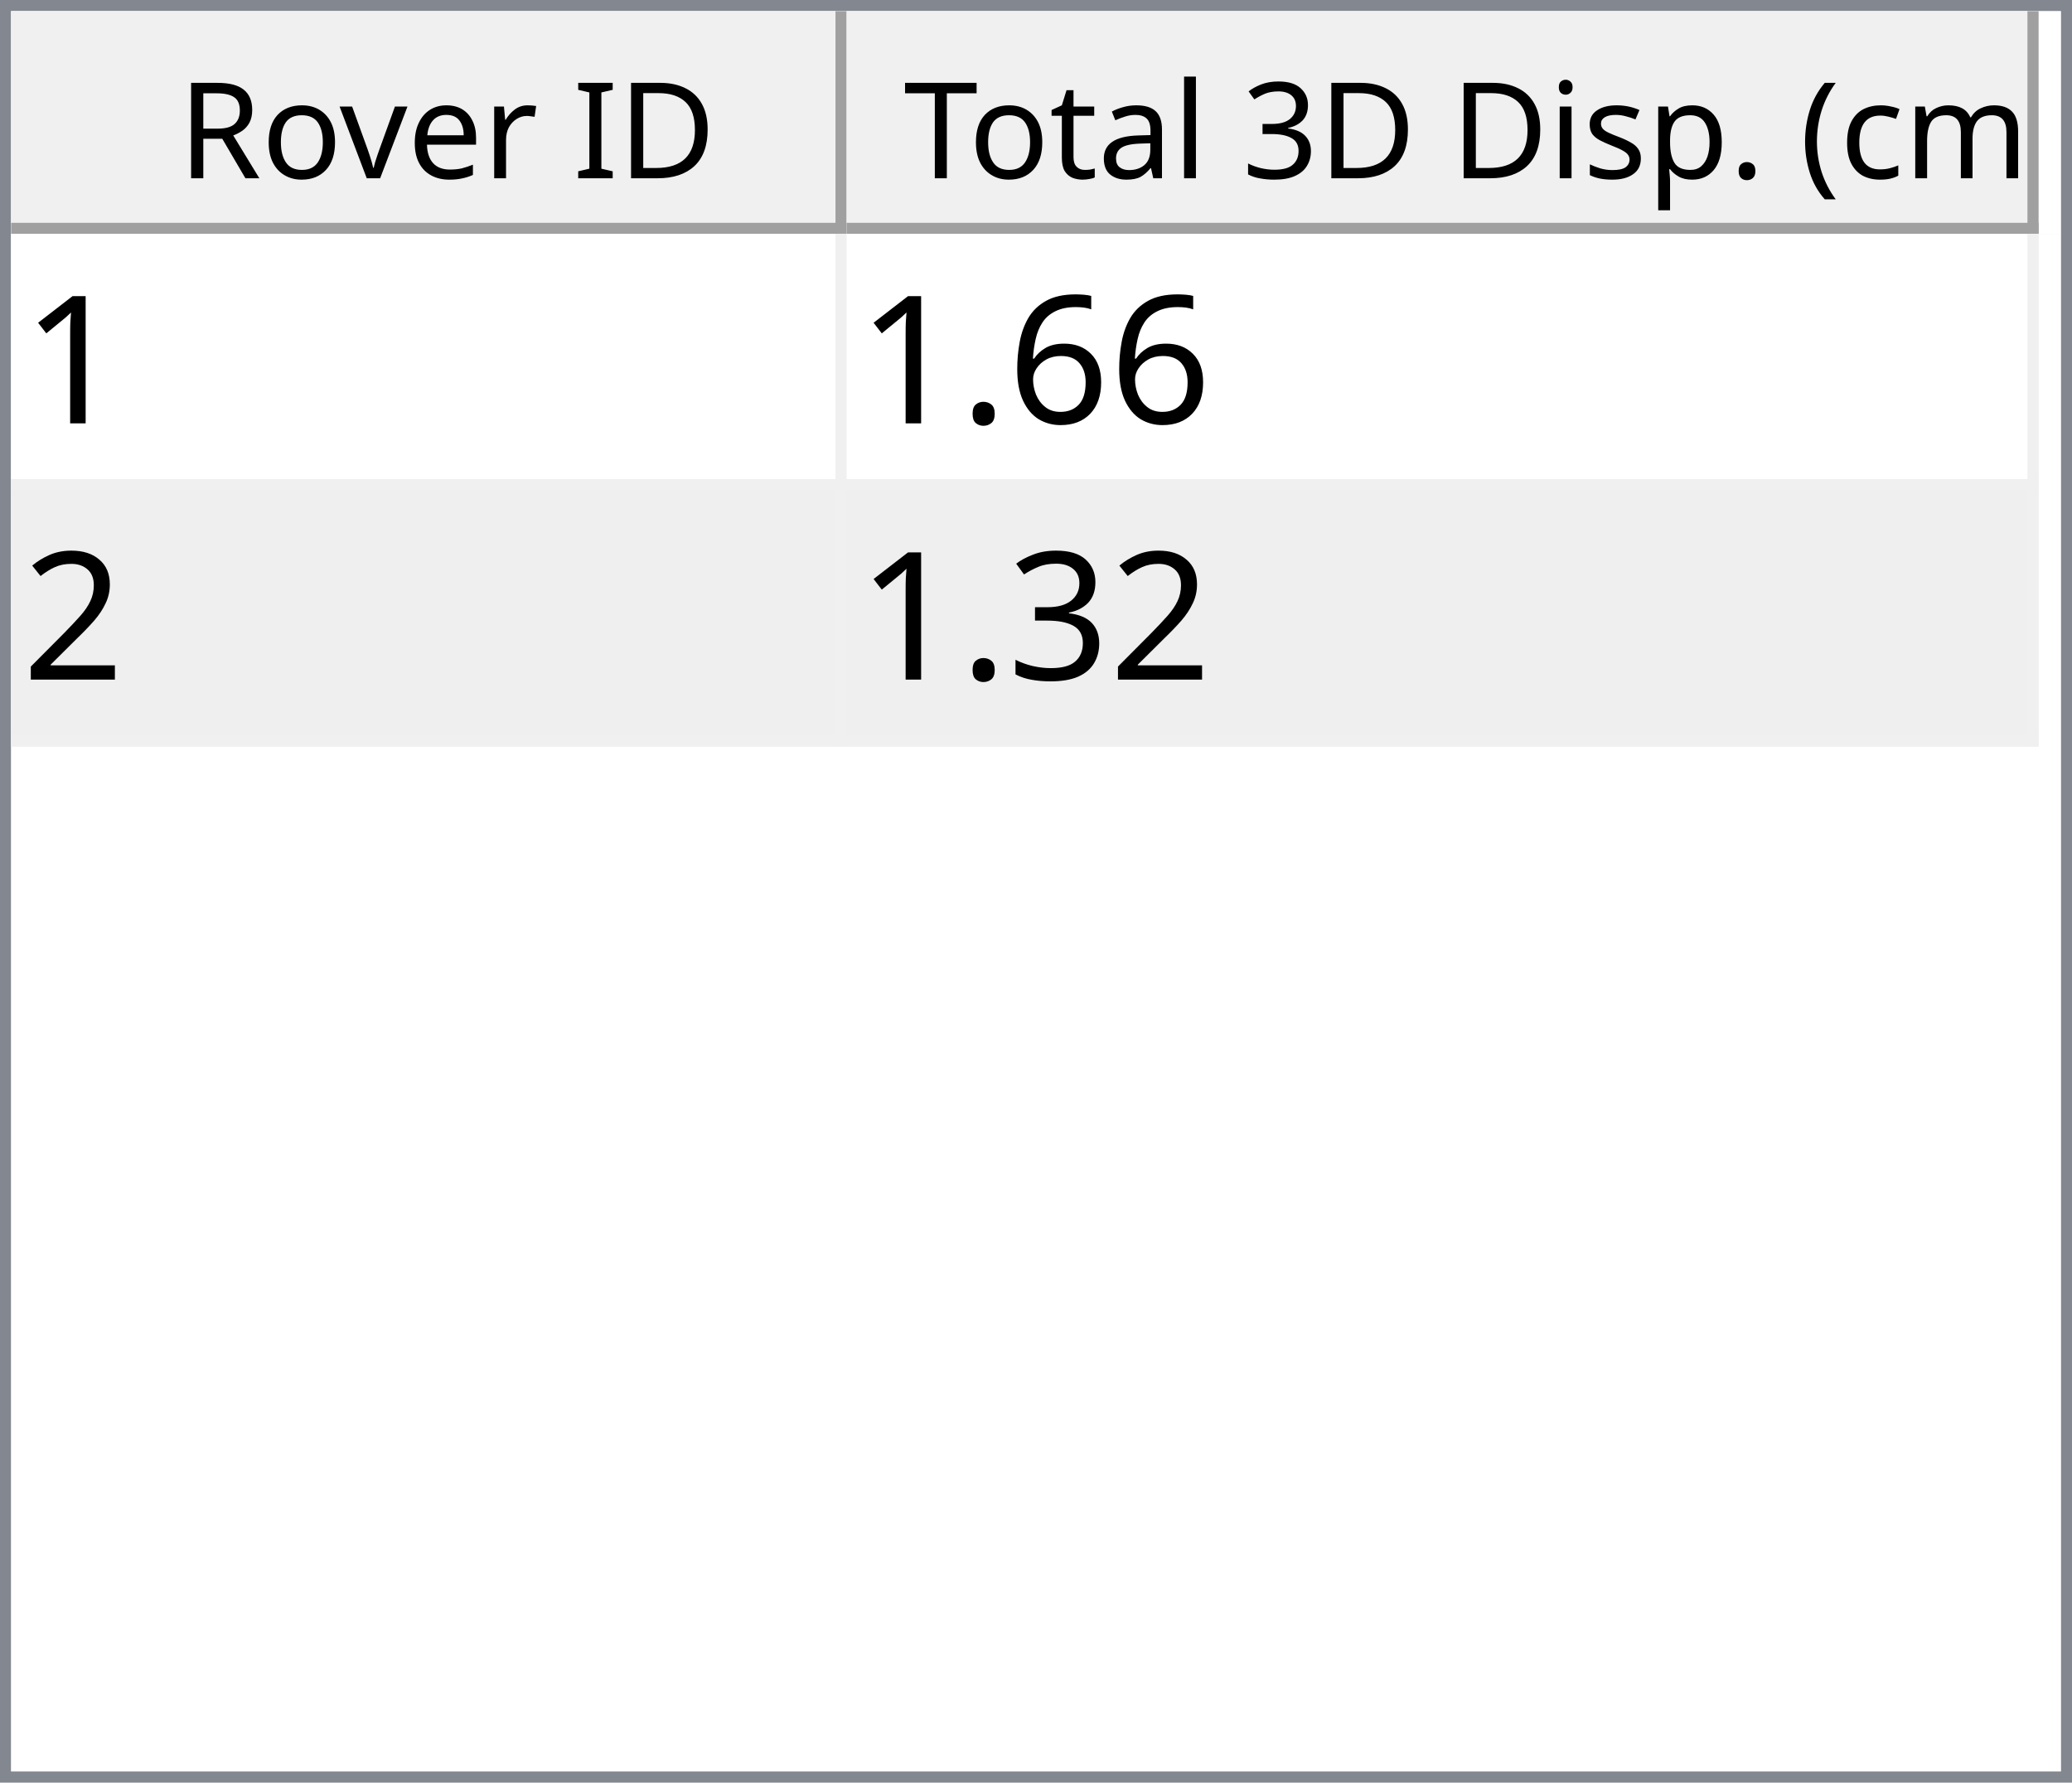
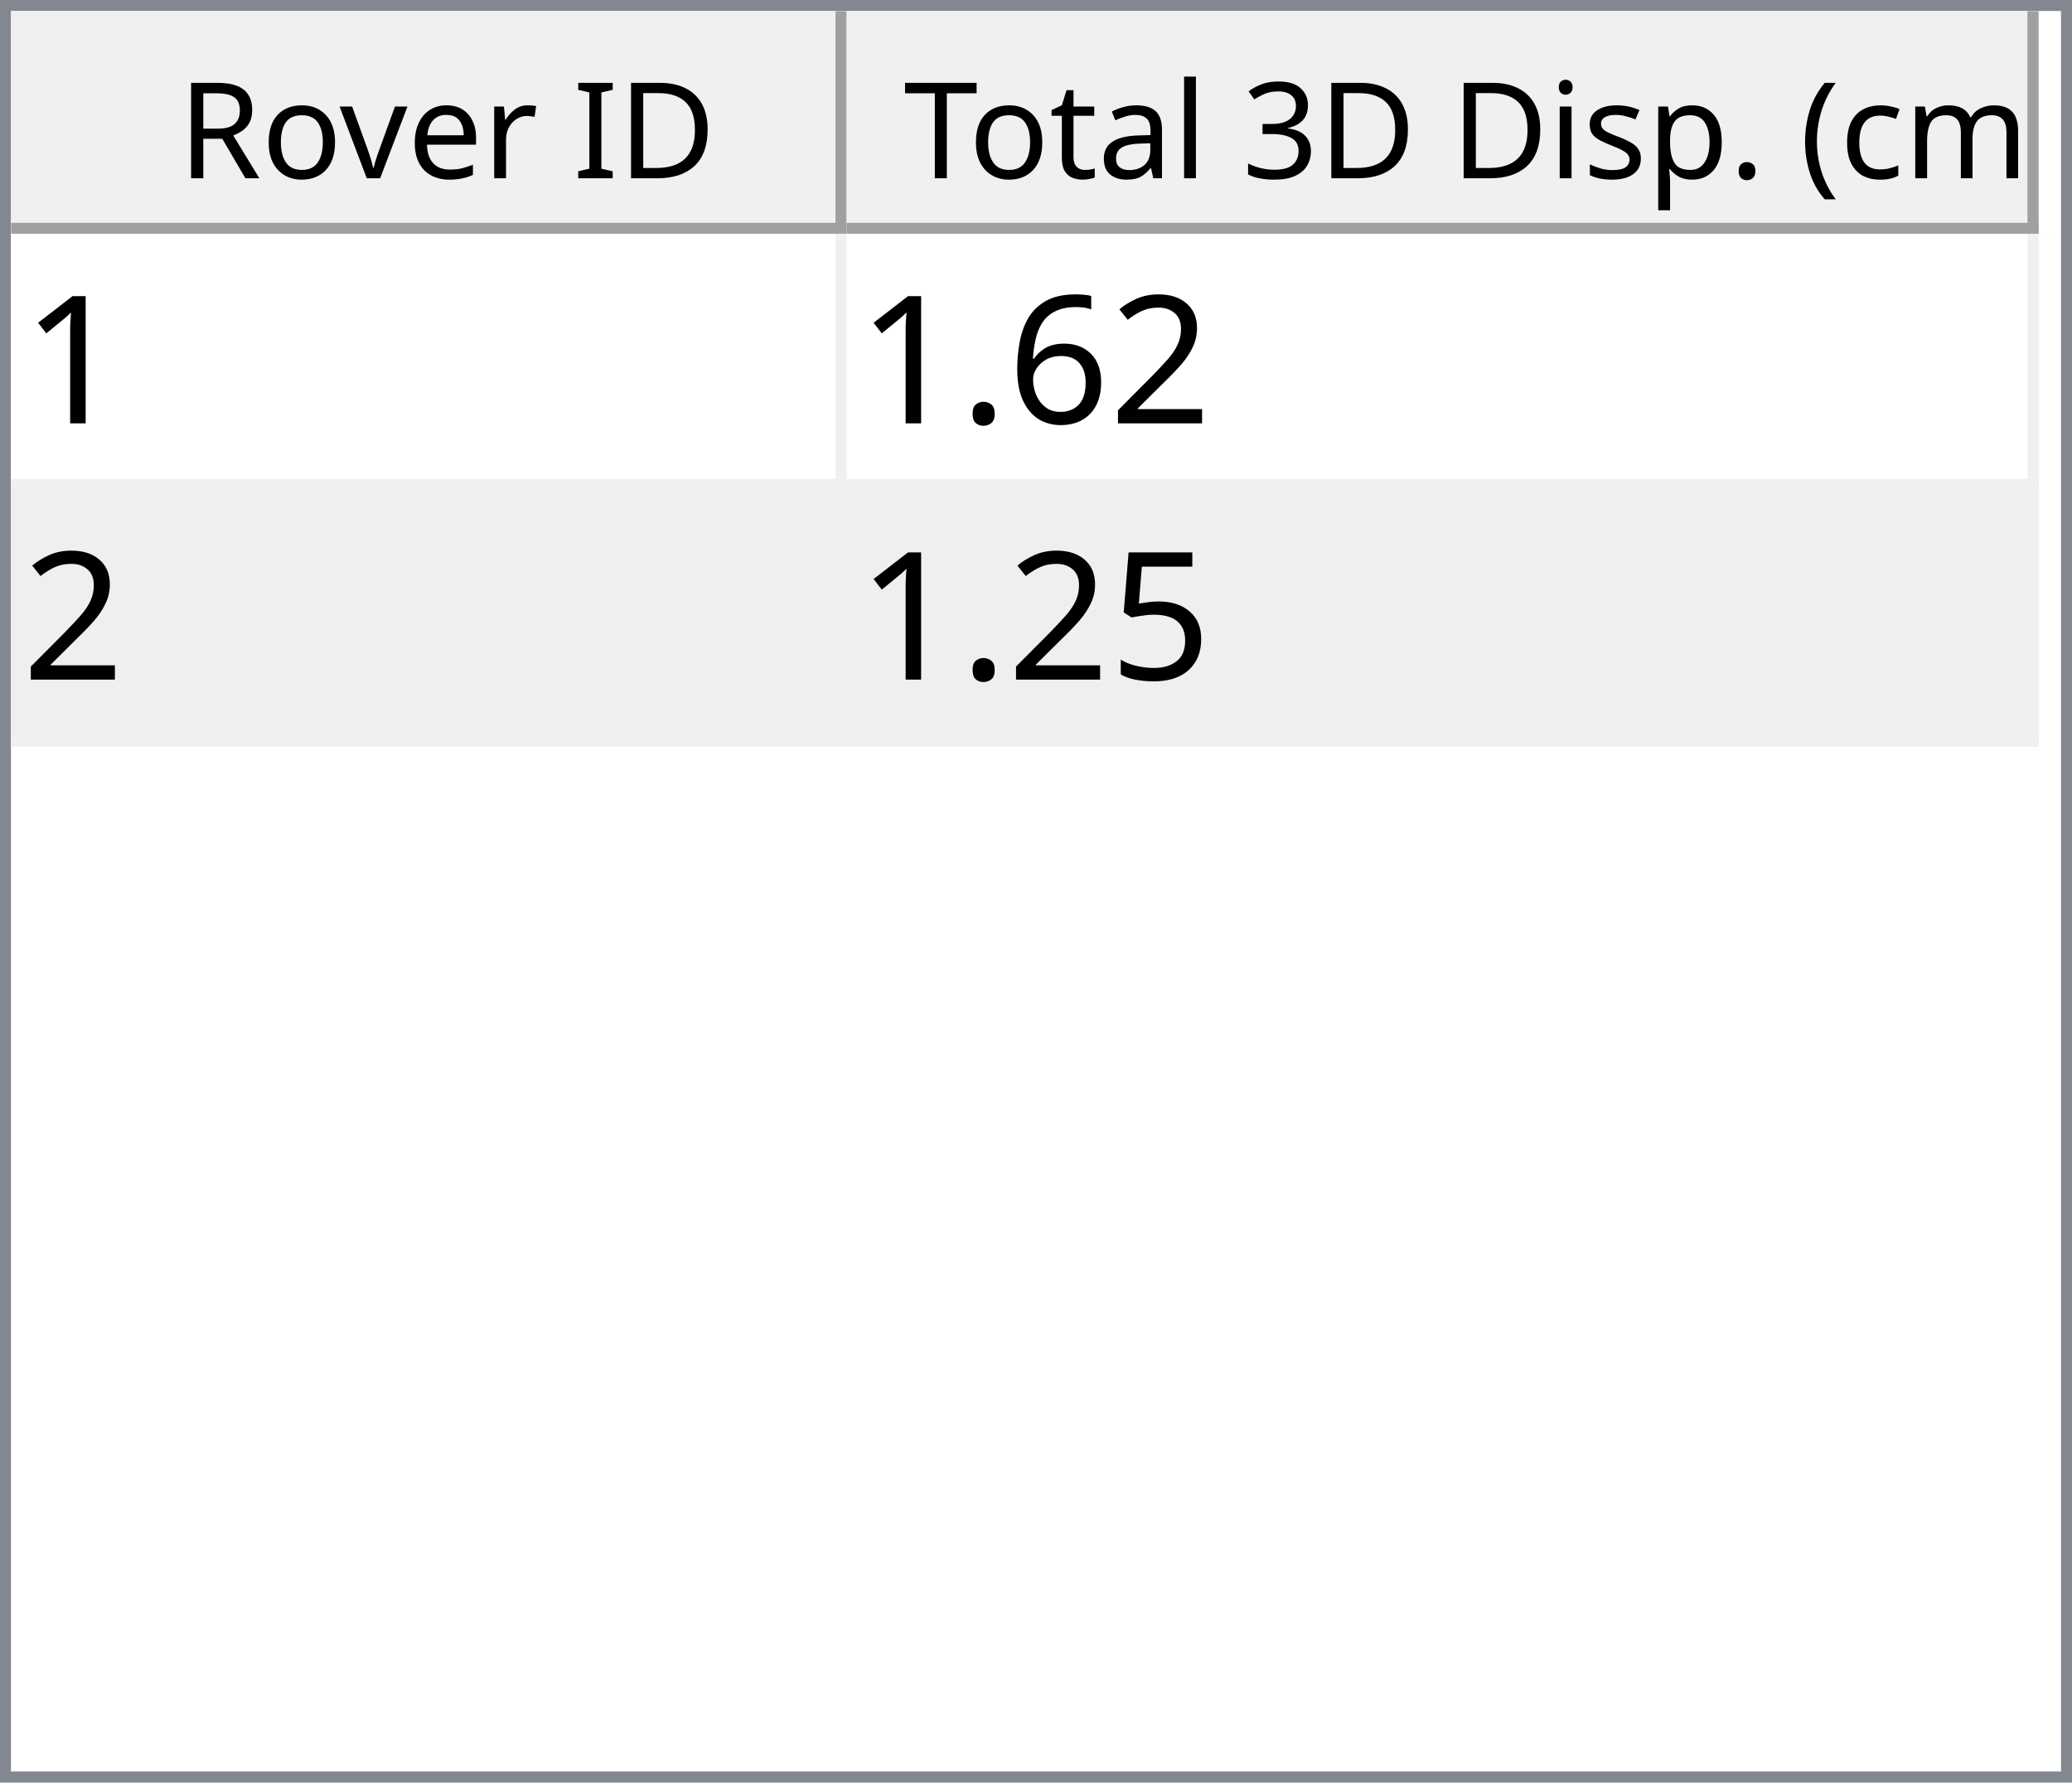
<svg xmlns="http://www.w3.org/2000/svg" style="fill-opacity:1; color-rendering:auto; color-interpolation:auto; text-rendering:auto; stroke:black; stroke-linecap:square; stroke-miterlimit:10; shape-rendering:auto; stroke-opacity:1; fill:black; stroke-dasharray:none; font-weight:normal; stroke-width:1; font-family:'Dialog'; font-style:normal; stroke-linejoin:miter; font-size:12px; stroke-dashoffset:0; image-rendering:auto;" width="186" height="160">
  <defs id="genericDefs" />
  <g>
    <defs id="defs1">
      <clipPath clipPathUnits="userSpaceOnUse" id="clipPath1">
        <path d="M0 0 L186 0 L186 160 L0 160 L0 0 Z" />
      </clipPath>
      <clipPath clipPathUnits="userSpaceOnUse" id="clipPath2">
        <path d="M0 0 L0 160 L186 160 L186 0 Z" />
      </clipPath>
      <clipPath clipPathUnits="userSpaceOnUse" id="clipPath3">
        <path d="M0 0 L0 20 L184 20 L184 0 Z" />
      </clipPath>
      <clipPath clipPathUnits="userSpaceOnUse" id="clipPath4">
        <path d="M0 0 L0 20 L75 20 L75 0 Z" />
      </clipPath>
      <clipPath clipPathUnits="userSpaceOnUse" id="clipPath5">
        <path d="M1 1 L1 19 L74 19 L74 1 Z" />
      </clipPath>
      <clipPath clipPathUnits="userSpaceOnUse" id="clipPath6">
        <path d="M0 0 L0 18 L73 18 L73 0 Z" />
      </clipPath>
      <clipPath clipPathUnits="userSpaceOnUse" id="clipPath7">
        <path d="M-0.5 -0.5 L-0.5 19.5 L74.5 19.5 L74.5 -0.5 Z" />
      </clipPath>
      <clipPath clipPathUnits="userSpaceOnUse" id="clipPath8">
        <path d="M0 0 L0 20 L107 20 L107 0 Z" />
      </clipPath>
      <clipPath clipPathUnits="userSpaceOnUse" id="clipPath9">
        <path d="M1 1 L1 19 L106 19 L106 1 Z" />
      </clipPath>
      <clipPath clipPathUnits="userSpaceOnUse" id="clipPath10">
        <path d="M0 0 L0 18 L105 18 L105 0 Z" />
      </clipPath>
      <clipPath clipPathUnits="userSpaceOnUse" id="clipPath11">
        <path d="M-0.5 -0.5 L-0.5 19.5 L106.5 19.5 L106.5 -0.5 Z" />
      </clipPath>
      <clipPath clipPathUnits="userSpaceOnUse" id="clipPath12">
        <path d="M0 0 L0 138 L184 138 L184 0 Z" />
      </clipPath>
      <clipPath clipPathUnits="userSpaceOnUse" id="clipPath13">
        <path d="M0 0 L0 46 L182 46 L182 0 Z" />
      </clipPath>
      <clipPath clipPathUnits="userSpaceOnUse" id="clipPath14">
        <path d="M-0.5 -0.5 L-0.5 45.5 L181.5 45.5 L181.5 -0.5 Z" />
      </clipPath>
      <clipPath clipPathUnits="userSpaceOnUse" id="clipPath15">
        <path d="M0 0 L0 22 L74 22 L74 0 Z" />
      </clipPath>
      <clipPath clipPathUnits="userSpaceOnUse" id="clipPath16">
        <path d="M0 0 L0 22 L106 22 L106 0 Z" />
      </clipPath>
      <font horiz-adv-x="64.551" id="font1">
        <font-face ascent="107.91" descent="25.098" units-per-em="100" style="font-style:normal; font-family:Segoe UI; font-weight:normal;" />
        <missing-glyph horiz-adv-x="64.551" d="M8.109 0 L8.109 68.266 L56.453 68.266 L56.453 0 L8.109 0 ZM15.328 7.234 L49.219 7.234 L49.219 61.031 L15.328 61.031 L15.328 7.234 Z" />
        <glyph unicode="D" horiz-adv-x="70.117" d="M9.188 0 L9.188 70.016 L28.516 70.016 Q65.531 70.016 65.531 35.891 Q65.531 19.672 55.25 9.836 Q44.969 0 27.734 0 L9.188 0 ZM17.391 62.594 L17.391 7.422 L27.828 7.422 Q41.609 7.422 49.273 14.797 Q56.938 22.172 56.938 35.688 Q56.938 62.594 28.328 62.594 L17.391 62.594 Z" />
        <glyph unicode="I" horiz-adv-x="26.611" d="M17.391 0 L9.188 0 L9.188 70.016 L17.391 70.016 L17.391 0 Z" />
        <glyph unicode=" " horiz-adv-x="27.393" d="" />
        <glyph unicode="r" horiz-adv-x="34.766" d="M34.188 41.891 Q32.078 43.5 28.125 43.5 Q23 43.5 19.555 38.672 Q16.109 33.844 16.109 25.484 L16.109 0 L8.109 0 L8.109 50 L16.109 50 L16.109 39.703 L16.312 39.703 Q18.016 44.969 21.531 47.922 Q25.047 50.875 29.391 50.875 Q32.516 50.875 34.188 50.203 L34.188 41.891 Z" />
        <glyph unicode="e" horiz-adv-x="52.295" d="M48.297 23 L12.984 23 Q13.188 14.656 17.484 10.109 Q21.781 5.562 29.297 5.562 Q37.75 5.562 44.828 11.141 L44.828 3.609 Q38.234 -1.172 27.391 -1.172 Q16.797 -1.172 10.742 5.641 Q4.688 12.453 4.688 24.812 Q4.688 36.469 11.305 43.82 Q17.922 51.172 27.734 51.172 Q37.547 51.172 42.922 44.828 Q48.297 38.484 48.297 27.203 L48.297 23 ZM40.094 29.781 Q40.047 36.719 36.75 40.578 Q33.453 44.438 27.594 44.438 Q21.922 44.438 17.969 40.383 Q14.016 36.328 13.094 29.781 L40.094 29.781 Z" />
        <glyph unicode="v" horiz-adv-x="47.9" d="M47.406 50 L27.484 0 L19.625 0 L0.688 50 L9.469 50 L22.172 13.672 Q23.578 9.672 23.922 6.688 L24.125 6.688 Q24.609 10.453 25.688 13.484 L38.969 50 L47.406 50 Z" />
        <glyph unicode="o" horiz-adv-x="58.594" d="M29 -1.172 Q17.922 -1.172 11.305 5.836 Q4.688 12.844 4.688 24.422 Q4.688 37.016 11.57 44.094 Q18.453 51.172 30.172 51.172 Q41.359 51.172 47.633 44.289 Q53.906 37.406 53.906 25.203 Q53.906 13.234 47.141 6.031 Q40.375 -1.172 29 -1.172 ZM29.594 44.438 Q21.875 44.438 17.383 39.188 Q12.891 33.938 12.891 24.703 Q12.891 15.828 17.43 10.695 Q21.969 5.562 29.594 5.562 Q37.359 5.562 41.531 10.594 Q45.703 15.625 45.703 24.906 Q45.703 34.281 41.531 39.359 Q37.359 44.438 29.594 44.438 Z" />
        <glyph unicode="R" horiz-adv-x="59.814" d="M59.375 0 L49.609 0 L37.891 19.625 Q36.281 22.359 34.766 24.289 Q33.25 26.219 31.664 27.438 Q30.078 28.656 28.25 29.219 Q26.422 29.781 24.125 29.781 L17.391 29.781 L17.391 0 L9.188 0 L9.188 70.016 L30.078 70.016 Q34.672 70.016 38.555 68.867 Q42.438 67.719 45.289 65.375 Q48.141 63.031 49.758 59.547 Q51.375 56.062 51.375 51.375 Q51.375 47.703 50.273 44.656 Q49.172 41.609 47.148 39.211 Q45.125 36.812 42.266 35.133 Q39.406 33.453 35.844 32.516 L35.844 32.328 Q37.594 31.547 38.891 30.547 Q40.188 29.547 41.359 28.18 Q42.531 26.812 43.68 25.078 Q44.828 23.344 46.234 21.047 L59.375 0 ZM17.391 62.594 L17.391 37.203 L28.516 37.203 Q31.594 37.203 34.203 38.133 Q36.812 39.062 38.719 40.797 Q40.625 42.531 41.703 45.047 Q42.781 47.562 42.781 50.688 Q42.781 56.297 39.141 59.445 Q35.5 62.594 28.609 62.594 L17.391 62.594 Z" />
        <glyph unicode=")" horiz-adv-x="30.176" d="M8.297 -15.922 L1.172 -15.922 Q16.406 2.344 16.406 26.812 Q16.406 51.469 1.078 70.016 L8.297 70.016 Q23.531 52.156 23.531 26.703 Q23.531 1.375 8.297 -15.922 Z" />
        <glyph unicode="m" horiz-adv-x="86.133" d="M79.109 0 L71.094 0 L71.094 28.719 Q71.094 37.016 68.531 40.727 Q65.969 44.438 59.906 44.438 Q54.781 44.438 51.195 39.75 Q47.609 35.062 47.609 28.516 L47.609 0 L39.594 0 L39.594 29.688 Q39.594 44.438 28.219 44.438 Q22.953 44.438 19.531 40.016 Q16.109 35.594 16.109 28.516 L16.109 0 L8.109 0 L8.109 50 L16.109 50 L16.109 42.094 L16.312 42.094 Q21.625 51.172 31.844 51.172 Q36.969 51.172 40.773 48.312 Q44.578 45.453 46 40.828 Q51.562 51.172 62.594 51.172 Q79.109 51.172 79.109 30.812 L79.109 0 Z" />
        <glyph unicode="c" horiz-adv-x="46.191" d="M42.188 2.297 Q36.422 -1.172 28.516 -1.172 Q17.828 -1.172 11.258 5.789 Q4.688 12.75 4.688 23.828 Q4.688 36.188 11.766 43.68 Q18.844 51.172 30.672 51.172 Q37.25 51.172 42.281 48.734 L42.281 40.531 Q36.719 44.438 30.375 44.438 Q22.703 44.438 17.797 38.945 Q12.891 33.453 12.891 24.516 Q12.891 15.719 17.508 10.641 Q22.125 5.562 29.891 5.562 Q36.422 5.562 42.188 9.906 L42.188 2.297 Z" />
        <glyph unicode="(" horiz-adv-x="30.176" d="M29.109 -15.922 L21.969 -15.922 Q6.844 1.375 6.844 26.703 Q6.844 52.156 21.969 70.016 L29.203 70.016 Q13.875 51.469 13.875 26.812 Q13.875 2.344 29.109 -15.922 Z" />
        <glyph unicode="." horiz-adv-x="21.68" d="M10.891 -1.078 Q8.641 -1.078 7.055 0.539 Q5.469 2.156 5.469 4.391 Q5.469 6.641 7.055 8.273 Q8.641 9.906 10.891 9.906 Q13.188 9.906 14.797 8.273 Q16.406 6.641 16.406 4.391 Q16.406 2.156 14.797 0.539 Q13.188 -1.078 10.891 -1.078 Z" />
        <glyph unicode="p" horiz-adv-x="58.789" d="M16.312 7.234 L16.109 7.234 L16.109 -23 L8.109 -23 L8.109 50 L16.109 50 L16.109 41.219 L16.312 41.219 Q22.219 51.172 33.594 51.172 Q43.266 51.172 48.688 44.461 Q54.109 37.75 54.109 26.469 Q54.109 13.922 48 6.375 Q41.891 -1.172 31.297 -1.172 Q21.578 -1.172 16.312 7.234 ZM16.109 27.391 L16.109 20.406 Q16.109 14.203 20.141 9.883 Q24.172 5.562 30.375 5.562 Q37.641 5.562 41.773 11.133 Q45.906 16.703 45.906 26.609 Q45.906 34.969 42.047 39.703 Q38.188 44.438 31.594 44.438 Q24.609 44.438 20.359 39.578 Q16.109 34.719 16.109 27.391 Z" />
        <glyph unicode="s" horiz-adv-x="42.432" d="M5.078 1.812 L5.078 10.406 Q11.625 5.562 19.484 5.562 Q30.031 5.562 30.031 12.594 Q30.031 14.594 29.125 15.992 Q28.219 17.391 26.68 18.461 Q25.141 19.531 23.07 20.383 Q21 21.234 18.609 22.172 Q15.281 23.484 12.766 24.828 Q10.25 26.172 8.57 27.859 Q6.891 29.547 6.031 31.695 Q5.172 33.844 5.172 36.719 Q5.172 40.234 6.789 42.945 Q8.406 45.656 11.086 47.484 Q13.766 49.312 17.211 50.242 Q20.656 51.172 24.312 51.172 Q30.812 51.172 35.938 48.922 L35.938 40.828 Q30.422 44.438 23.25 44.438 Q21 44.438 19.195 43.922 Q17.391 43.406 16.094 42.477 Q14.797 41.547 14.086 40.258 Q13.375 38.969 13.375 37.406 Q13.375 35.453 14.086 34.133 Q14.797 32.812 16.164 31.789 Q17.531 30.766 19.484 29.938 Q21.438 29.109 23.922 28.125 Q27.25 26.859 29.883 25.516 Q32.516 24.172 34.375 22.484 Q36.234 20.797 37.234 18.602 Q38.234 16.406 38.234 13.375 Q38.234 9.672 36.602 6.938 Q34.969 4.203 32.234 2.398 Q29.5 0.594 25.93 -0.289 Q22.359 -1.172 18.453 -1.172 Q10.75 -1.172 5.078 1.812 Z" />
        <glyph unicode="i" horiz-adv-x="24.219" d="M12.203 62.703 Q10.062 62.703 8.547 64.164 Q7.031 65.625 7.031 67.875 Q7.031 70.125 8.547 71.609 Q10.062 73.094 12.203 73.094 Q14.406 73.094 15.945 71.609 Q17.484 70.125 17.484 67.875 Q17.484 65.719 15.945 64.211 Q14.406 62.703 12.203 62.703 ZM16.109 0 L8.109 0 L8.109 50 L16.109 50 L16.109 0 Z" />
        <glyph unicode="3" horiz-adv-x="53.906" d="M46.531 19.828 Q46.531 15.094 44.75 11.211 Q42.969 7.328 39.719 4.57 Q36.469 1.812 31.93 0.297 Q27.391 -1.219 21.922 -1.219 Q11.922 -1.219 6 2.594 L6 11.188 Q13.094 5.609 22.219 5.609 Q25.875 5.609 28.828 6.539 Q31.781 7.469 33.906 9.227 Q36.031 10.984 37.18 13.477 Q38.328 15.969 38.328 19.094 Q38.328 32.812 18.797 32.812 L12.984 32.812 L12.984 39.594 L18.5 39.594 Q35.797 39.594 35.797 52.484 Q35.797 64.406 22.609 64.406 Q15.188 64.406 8.688 59.422 L8.688 67.188 Q15.375 71.188 24.609 71.188 Q29 71.188 32.57 69.969 Q36.141 68.75 38.68 66.555 Q41.219 64.359 42.609 61.281 Q44 58.203 44 54.5 Q44 40.672 30.031 36.719 L30.031 36.531 Q33.594 36.141 36.625 34.797 Q39.656 33.453 41.852 31.305 Q44.047 29.156 45.289 26.25 Q46.531 23.344 46.531 19.828 Z" />
        <glyph unicode="l" horiz-adv-x="24.219" d="M16.109 0 L8.109 0 L8.109 74.031 L16.109 74.031 L16.109 0 Z" />
        <glyph unicode="a" horiz-adv-x="50.879" d="M43.891 0 L35.891 0 L35.891 7.812 L35.688 7.812 Q30.469 -1.172 20.312 -1.172 Q12.844 -1.172 8.617 2.781 Q4.391 6.734 4.391 13.281 Q4.391 27.297 20.906 29.594 L35.891 31.688 Q35.891 44.438 25.594 44.438 Q16.547 44.438 9.281 38.281 L9.281 46.484 Q16.656 51.172 26.266 51.172 Q43.891 51.172 43.891 32.516 L43.891 0 ZM35.891 25.297 L23.828 23.641 Q18.266 22.859 15.43 20.875 Q12.594 18.891 12.594 13.875 Q12.594 10.203 15.211 7.883 Q17.828 5.562 22.172 5.562 Q28.125 5.562 32.008 9.742 Q35.891 13.922 35.891 20.312 L35.891 25.297 Z" />
        <glyph unicode="t" horiz-adv-x="33.887" d="M31.297 0.484 Q28.469 -1.078 23.828 -1.078 Q10.688 -1.078 10.688 13.578 L10.688 43.172 L2.094 43.172 L2.094 50 L10.688 50 L10.688 62.203 L18.703 64.797 L18.703 50 L31.297 50 L31.297 43.172 L18.703 43.172 L18.703 14.984 Q18.703 9.969 20.414 7.82 Q22.125 5.672 26.078 5.672 Q29.109 5.672 31.297 7.328 L31.297 0.484 Z" />
        <glyph unicode="T" horiz-adv-x="52.393" d="M50.594 62.594 L30.375 62.594 L30.375 0 L22.172 0 L22.172 62.594 L2 62.594 L2 70.016 L50.594 70.016 L50.594 62.594 Z" />
      </font>
      <font horiz-adv-x="75.0" id="font2">
        <font-face ascent="100.537" descent="21.973" units-per-em="100" style="font-style:normal; font-family:sans-serif; font-weight:normal;" />
        <missing-glyph horiz-adv-x="75.0" d="M12.5 0 L12.5 62.5 L62.5 62.5 L62.5 0 L12.5 0 ZM14.062 1.562 L60.938 1.562 L60.938 60.938 L14.062 60.938 L14.062 1.562 Z" />
        <glyph unicode="1" horiz-adv-x="55.615" d="M37.25 0 L28.469 0 L28.469 56 Q25.297 52.984 20.141 49.953 Q14.984 46.922 10.891 45.406 L10.891 53.906 Q18.266 57.375 23.781 62.305 Q29.297 67.234 31.594 71.875 L37.25 71.875 L37.25 0 Z" />
+         <glyph unicode="2" horiz-adv-x="55.615" d="M50.344 8.453 L50.344 0 L3.031 0 Q2.938 3.172 4.047 6.109 Q5.859 10.938 9.836 15.625 Q13.812 20.312 21.344 26.469 Q33.016 36.031 37.117 41.625 Q41.219 47.219 41.219 52.203 Q41.219 57.422 37.477 61.008 Q33.734 64.594 27.734 64.594 Q21.391 64.594 17.578 60.789 Q13.766 56.984 13.719 50.25 L4.688 51.172 Q5.609 61.281 11.664 66.578 Q17.719 71.875 27.938 71.875 Q38.234 71.875 44.242 66.164 Q50.25 60.453 50.25 52 Q50.25 47.703 48.492 43.555 Q46.734 39.406 42.656 34.812 Q38.578 30.219 29.109 22.219 Q21.188 15.578 18.945 13.211 Q16.703 10.844 15.234 8.453 L50.344 8.453 Z" />
        <glyph unicode="6" horiz-adv-x="55.615" d="M49.75 54.047 L41.016 53.375 Q39.844 58.547 37.703 60.891 Q34.125 64.656 28.906 64.656 Q24.703 64.656 21.531 62.312 Q17.391 59.281 14.992 53.469 Q12.594 47.656 12.5 36.922 Q15.672 41.75 20.266 44.094 Q24.859 46.438 29.891 46.438 Q38.672 46.438 44.852 39.969 Q51.031 33.5 51.031 23.25 Q51.031 16.5 48.125 10.719 Q45.219 4.938 40.141 1.859 Q35.062 -1.219 28.609 -1.219 Q17.625 -1.219 10.695 6.859 Q3.766 14.938 3.766 33.5 Q3.766 54.25 11.422 63.672 Q18.109 71.875 29.438 71.875 Q37.891 71.875 43.289 67.141 Q48.688 62.406 49.75 54.047 ZM13.875 23.188 Q13.875 18.656 15.797 14.508 Q17.719 10.359 21.188 8.18 Q24.656 6 28.469 6 Q34.031 6 38.039 10.492 Q42.047 14.984 42.047 22.703 Q42.047 30.125 38.086 34.398 Q34.125 38.672 28.125 38.672 Q22.172 38.672 18.023 34.398 Q13.875 30.125 13.875 23.188 Z" />
        <glyph unicode="." horiz-adv-x="27.783" d="M9.078 0 L9.078 10.016 L19.094 10.016 L19.094 0 L9.078 0 Z" />
-         <glyph unicode="2" horiz-adv-x="55.615" d="M50.344 8.453 L50.344 0 L3.031 0 Q2.938 3.172 4.047 6.109 Q5.859 10.938 9.836 15.625 Q13.812 20.312 21.344 26.469 Q33.016 36.031 37.117 41.625 Q41.219 47.219 41.219 52.203 Q41.219 57.422 37.477 61.008 Q33.734 64.594 27.734 64.594 Q21.391 64.594 17.578 60.789 Q13.766 56.984 13.719 50.25 L4.688 51.172 Q5.609 61.281 11.664 66.578 Q17.719 71.875 27.938 71.875 Q38.234 71.875 44.242 66.164 Q50.25 60.453 50.25 52 Q50.25 47.703 48.492 43.555 Q46.734 39.406 42.656 34.812 Q38.578 30.219 29.109 22.219 Q21.188 15.578 18.945 13.211 Q16.703 10.844 15.234 8.453 L50.344 8.453 Z" />
-         <glyph unicode="3" horiz-adv-x="55.615" d="M4.203 18.891 L12.984 20.062 Q14.5 12.594 18.141 9.297 Q21.781 6 27 6 Q33.203 6 37.477 10.297 Q41.75 14.594 41.75 20.953 Q41.75 27 37.797 30.93 Q33.844 34.859 27.734 34.859 Q25.25 34.859 21.531 33.891 L22.516 41.609 Q23.391 41.5 23.922 41.5 Q29.547 41.5 34.039 44.43 Q38.531 47.359 38.531 53.469 Q38.531 58.297 35.258 61.477 Q31.984 64.656 26.812 64.656 Q21.688 64.656 18.266 61.43 Q14.844 58.203 13.875 51.766 L5.078 53.328 Q6.688 62.156 12.398 67.016 Q18.109 71.875 26.609 71.875 Q32.469 71.875 37.398 69.359 Q42.328 66.844 44.945 62.5 Q47.562 58.156 47.562 53.266 Q47.562 48.641 45.07 44.828 Q42.578 41.016 37.703 38.766 Q44.047 37.312 47.562 32.695 Q51.078 28.078 51.078 21.141 Q51.078 11.766 44.242 5.25 Q37.406 -1.266 26.953 -1.266 Q17.531 -1.266 11.305 4.352 Q5.078 9.969 4.203 18.891 Z" />
+         <glyph unicode="5" horiz-adv-x="55.615" d="M4.156 18.75 L13.375 19.531 Q14.406 12.797 18.141 9.398 Q21.875 6 27.156 6 Q33.5 6 37.891 10.789 Q42.281 15.578 42.281 23.484 Q42.281 31 38.062 35.352 Q33.844 39.703 27 39.703 Q22.75 39.703 19.336 37.773 Q15.922 35.844 13.969 32.766 L5.719 33.844 L12.641 70.609 L48.25 70.609 L48.25 62.203 L19.672 62.203 L15.828 42.969 Q22.266 47.469 29.344 47.469 Q38.719 47.469 45.164 40.969 Q51.609 34.469 51.609 24.266 Q51.609 14.547 45.953 7.469 Q39.062 -1.219 27.156 -1.219 Q17.391 -1.219 11.211 4.25 Q5.031 9.719 4.156 18.75 Z" />
      </font>
    </defs>
    <g style="fill:white; stroke:white;">
      <rect x="0" y="0" width="186" style="clip-path:url(#clipPath1); stroke:none;" height="160" />
    </g>
    <g style="fill:white; text-rendering:optimizeSpeed; color-rendering:optimizeSpeed; image-rendering:optimizeSpeed; shape-rendering:crispEdges; stroke:white; color-interpolation:sRGB;">
      <rect x="0" width="186" height="160" y="0" style="stroke:none;" />
      <path style="stroke:none;" d="M0 160 L186 160 L186 0 L0 0 Z" />
    </g>
    <g style="fill:rgb(240,240,240); font-family:'Segoe UI'; stroke:rgb(240,240,240);">
      <rect x="0" y="0" width="186" style="clip-path:url(#clipPath2); stroke:none;" height="160" />
    </g>
    <g style="fill:rgb(130,135,144); font-family:'Segoe UI'; stroke:rgb(130,135,144);">
      <path d="M0 0 L186 0 L186 160 L0 160 L0 0 ZM1 1 L185 1 L185 159 L1 159 L1 1 Z" style="fill-rule:evenodd; clip-path:url(#clipPath2); stroke:none;" />
    </g>
    <g style="fill:white; font-family:'Segoe UI'; stroke:white;" transform="translate(1,1)">
      <rect x="0" y="0" width="184" style="clip-path:url(#clipPath3); stroke:none;" height="20" />
    </g>
    <g style="fill:rgb(240,240,240); font-family:'Segoe UI'; stroke:rgb(240,240,240);" transform="translate(1,1)">
      <rect x="0" y="0" width="75" style="clip-path:url(#clipPath4); stroke:none;" height="20" />
    </g>
    <g style="font-family:'Segoe UI';" transform="translate(2,2)">
      <text x="14" xml:space="preserve" y="14" style="clip-path:url(#clipPath6); stroke:none;">Rover ID</text>
    </g>
    <g style="fill:rgb(160,160,160); font-family:'Segoe UI'; stroke:rgb(160,160,160); stroke-linejoin:bevel;" transform="translate(1.5,1.5)">
      <line x1="74" x2="74" y1="0" style="fill:none; clip-path:url(#clipPath7);" y2="19" />
    </g>
    <g style="fill:rgb(160,160,160); font-family:'Segoe UI'; stroke:rgb(160,160,160); stroke-linejoin:bevel;" transform="matrix(1,0,0,1,1,1) translate(0.5,0.5)">
      <line x1="0" x2="74" y1="19" style="fill:none; clip-path:url(#clipPath7);" y2="19" />
    </g>
    <g style="fill:rgb(240,240,240); font-family:'Segoe UI'; stroke:rgb(240,240,240);" transform="translate(76,1)">
      <rect x="0" y="0" width="107" style="clip-path:url(#clipPath8); stroke:none;" height="20" />
    </g>
    <g style="font-family:'Segoe UI';" transform="translate(77,2)">
      <text x="1" xml:space="preserve" y="14" style="clip-path:url(#clipPath10); stroke:none;"> Total 3D Disp. (cm)</text>
    </g>
    <g style="fill:rgb(160,160,160); font-family:'Segoe UI'; stroke:rgb(160,160,160); stroke-linejoin:bevel;" transform="translate(76.5,1.5)">
      <line x1="106" x2="106" y1="0" style="fill:none; clip-path:url(#clipPath11);" y2="19" />
    </g>
    <g style="fill:rgb(160,160,160); font-family:'Segoe UI'; stroke:rgb(160,160,160); stroke-linejoin:bevel;" transform="matrix(1,0,0,1,76,1) translate(0.5,0.5)">
      <line x1="0" x2="106" y1="19" style="fill:none; clip-path:url(#clipPath11);" y2="19" />
    </g>
    <g style="fill:white; font-family:'Segoe UI'; stroke:white;" transform="translate(1,21)">
      <rect x="0" y="0" width="184" style="clip-path:url(#clipPath12); stroke:none;" height="138" />
    </g>
    <g style="fill:rgb(240,240,240); font-size:16px; font-family:sans-serif; stroke:rgb(240,240,240);" transform="translate(1,21)">
      <rect x="0" y="0" width="182" style="clip-path:url(#clipPath13); stroke:none;" height="46" />
      <line transform="translate(0.5,0.5)" x1="0" x2="181" y1="22" style="clip-path:url(#clipPath14); fill:none; stroke-linejoin:bevel;" y2="22" />
    </g>
    <g transform="matrix(1,0,0,1,1,21) translate(0.5,0.5)" style="fill:rgb(240,240,240); font-size:16px; font-family:sans-serif; stroke:rgb(240,240,240); stroke-linejoin:bevel;">
      <line x1="0" x2="181" y1="45" style="fill:none; clip-path:url(#clipPath14);" y2="45" />
    </g>
    <g transform="matrix(1,0,0,1,1,21) translate(0.5,0.5)" style="fill:rgb(240,240,240); font-size:16px; font-family:sans-serif; stroke:rgb(240,240,240); stroke-linejoin:bevel;">
      <line x1="74" x2="74" y1="0" style="fill:none; clip-path:url(#clipPath14);" y2="45" />
    </g>
    <g transform="matrix(1,0,0,1,1,21) translate(0.5,0.5)" style="fill:rgb(240,240,240); font-size:16px; font-family:sans-serif; stroke:rgb(240,240,240); stroke-linejoin:bevel;">
      <line x1="181" x2="181" y1="0" style="fill:none; clip-path:url(#clipPath14);" y2="45" />
    </g>
    <g style="fill:white; font-size:16px; font-family:sans-serif; stroke:white;" transform="matrix(1,0,0,1,1,21)">
      <rect x="0" y="0" width="74" style="clip-path:url(#clipPath15); stroke:none;" height="22" />
      <text x="1" y="17" style="fill:black; clip-path:url(#clipPath15); stroke:none;" xml:space="preserve">1</text>
    </g>
    <g style="fill:white; font-size:16px; font-family:sans-serif; stroke:white;" transform="matrix(1,0,0,1,1,21) translate(75,0)">
      <rect x="0" y="0" width="106" style="clip-path:url(#clipPath16); stroke:none;" height="22" />
-       <text x="1" y="17" style="fill:black; clip-path:url(#clipPath16); stroke:none;" xml:space="preserve">1.66</text>
+       <text x="1" y="17" style="fill:black; clip-path:url(#clipPath16); stroke:none;" xml:space="preserve">1.62</text>
    </g>
    <g style="fill:rgb(239,239,239); font-size:16px; font-family:sans-serif; stroke:rgb(239,239,239);" transform="matrix(1,0,0,1,1,21) translate(0,23)">
      <rect x="0" y="0" width="74" style="clip-path:url(#clipPath15); stroke:none;" height="22" />
      <text x="1" y="17" style="fill:black; clip-path:url(#clipPath15); stroke:none;" xml:space="preserve">2</text>
    </g>
    <g style="fill:rgb(239,239,239); font-size:16px; font-family:sans-serif; stroke:rgb(239,239,239);" transform="matrix(1,0,0,1,1,21) translate(75,23)">
      <rect x="0" y="0" width="106" style="clip-path:url(#clipPath16); stroke:none;" height="22" />
-       <text x="1" y="17" style="fill:black; clip-path:url(#clipPath16); stroke:none;" xml:space="preserve">1.32</text>
+       <text x="1" y="17" style="fill:black; clip-path:url(#clipPath16); stroke:none;" xml:space="preserve">1.25</text>
    </g>
  </g>
</svg>
